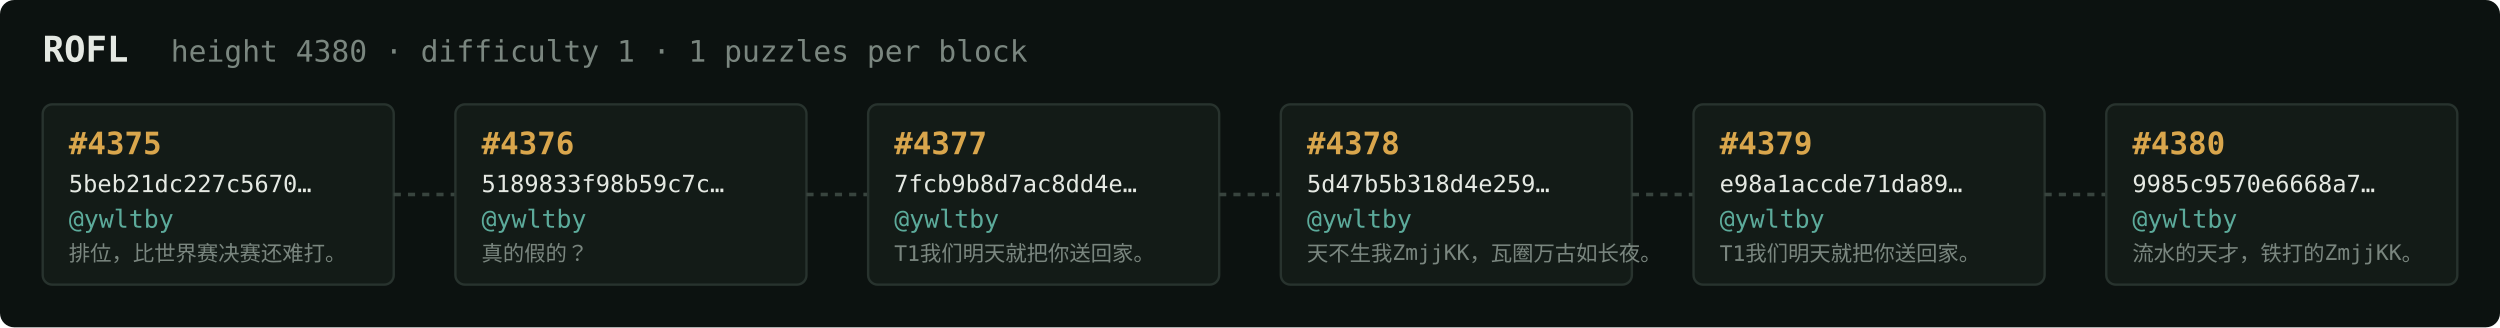
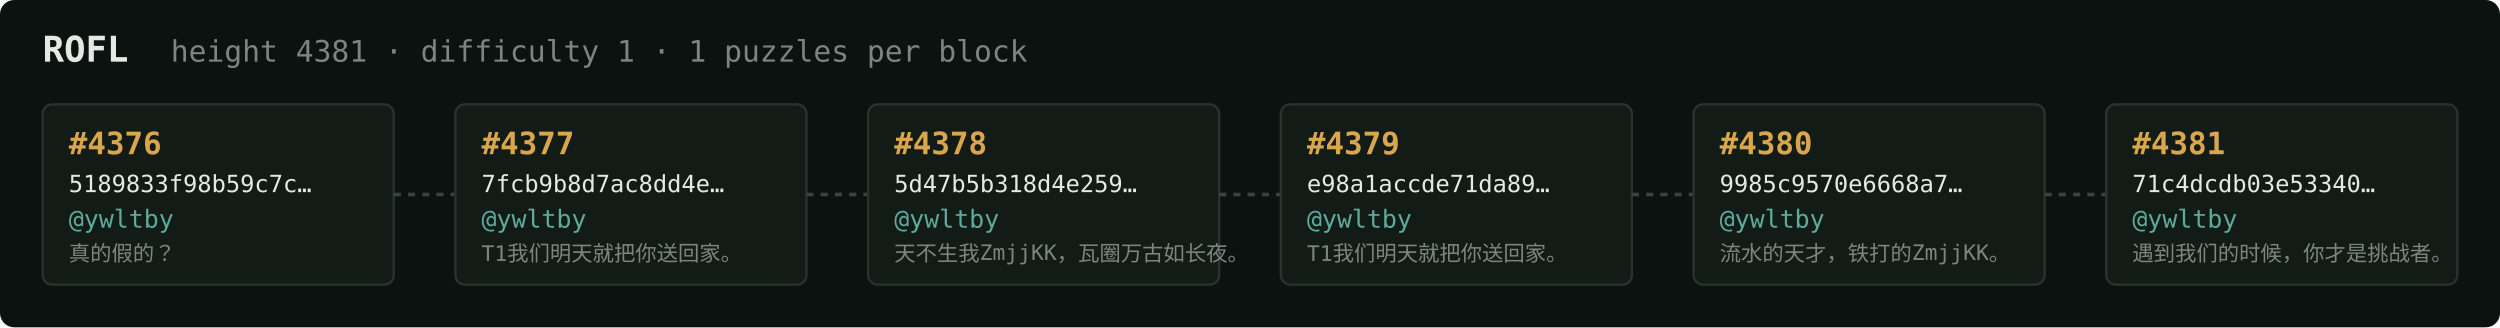
<svg xmlns="http://www.w3.org/2000/svg" width="1054" height="138" viewBox="0 0 1054 138" font-family="ui-monospace,SFMono-Regular,Menlo,monospace">
  <rect fill="#0c1210" width="1054" height="138" rx="6" />
  <text x="18" y="26" fill="#e5e9e3" font-size="15" font-weight="700">ROFL</text>
-   <text x="72" y="26" fill="#7a867f" font-size="12.5">height 4380 · difficulty 1 · 1 puzzles per block</text>
+   <text x="72" y="26" fill="#7a867f" font-size="12.5">height 4381 · difficulty 1 · 1 puzzles per block</text>
  <rect x="18" y="44" width="148" height="76" rx="4" fill="#131b17" stroke="#28332e" stroke-width="1" />
-   <text x="29" y="65" fill="#d9a64c" font-size="13" font-weight="700">#4375</text>
-   <text x="29" y="81" fill="#e5e9e3" font-size="10">5beb21dc227c5670…</text>
+   <text x="29" y="65" fill="#d9a64c" font-size="13" font-weight="700">#4376</text>
+   <text x="29" y="81" fill="#e5e9e3" font-size="10">5189833f98b59c7c…</text>
  <text x="29" y="96" fill="#5cab9b" font-size="10.5">@ywltby</text>
-   <text x="29" y="110" fill="#7a867f" font-size="9">排位，比世界赛决赛还难打。</text>
+   <text x="29" y="110" fill="#7a867f" font-size="9">真的假的？</text>
  <line x1="166" y1="82.0" x2="192" y2="82.0" stroke="#38443e" stroke-width="1.5" stroke-dasharray="3 3" />
  <rect x="192" y="44" width="148" height="76" rx="4" fill="#131b17" stroke="#28332e" stroke-width="1" />
-   <text x="203" y="65" fill="#d9a64c" font-size="13" font-weight="700">#4376</text>
-   <text x="203" y="81" fill="#e5e9e3" font-size="10">5189833f98b59c7c…</text>
+   <text x="203" y="65" fill="#d9a64c" font-size="13" font-weight="700">#4377</text>
+   <text x="203" y="81" fill="#e5e9e3" font-size="10">7fcb9b8d7ac8dd4e…</text>
  <text x="203" y="96" fill="#5cab9b" font-size="10.5">@ywltby</text>
-   <text x="203" y="110" fill="#7a867f" font-size="9">真的假的？</text>
+   <text x="203" y="110" fill="#7a867f" font-size="9">T1我们明天就把你送回家。</text>
  <line x1="340" y1="82.0" x2="366" y2="82.0" stroke="#38443e" stroke-width="1.5" stroke-dasharray="3 3" />
  <rect x="366" y="44" width="148" height="76" rx="4" fill="#131b17" stroke="#28332e" stroke-width="1" />
-   <text x="377" y="65" fill="#d9a64c" font-size="13" font-weight="700">#4377</text>
-   <text x="377" y="81" fill="#e5e9e3" font-size="10">7fcb9b8d7ac8dd4e…</text>
+   <text x="377" y="65" fill="#d9a64c" font-size="13" font-weight="700">#4378</text>
+   <text x="377" y="81" fill="#e5e9e3" font-size="10">5d47b5b318d4e259…</text>
  <text x="377" y="96" fill="#5cab9b" font-size="10.5">@ywltby</text>
-   <text x="377" y="110" fill="#7a867f" font-size="9">T1我们明天就把你送回家。</text>
+   <text x="377" y="110" fill="#7a867f" font-size="9">天不生我ZmjjKK，瓦圈万古如长夜。</text>
  <line x1="514" y1="82.0" x2="540" y2="82.0" stroke="#38443e" stroke-width="1.5" stroke-dasharray="3 3" />
  <rect x="540" y="44" width="148" height="76" rx="4" fill="#131b17" stroke="#28332e" stroke-width="1" />
-   <text x="551" y="65" fill="#d9a64c" font-size="13" font-weight="700">#4378</text>
-   <text x="551" y="81" fill="#e5e9e3" font-size="10">5d47b5b318d4e259…</text>
+   <text x="551" y="65" fill="#d9a64c" font-size="13" font-weight="700">#4379</text>
+   <text x="551" y="81" fill="#e5e9e3" font-size="10">e98a1accde71da89…</text>
  <text x="551" y="96" fill="#5cab9b" font-size="10.5">@ywltby</text>
-   <text x="551" y="110" fill="#7a867f" font-size="9">天不生我ZmjjKK，瓦圈万古如长夜。</text>
+   <text x="551" y="110" fill="#7a867f" font-size="9">T1我们明天就把你送回家。</text>
  <line x1="688" y1="82.0" x2="714" y2="82.0" stroke="#38443e" stroke-width="1.5" stroke-dasharray="3 3" />
  <rect x="714" y="44" width="148" height="76" rx="4" fill="#131b17" stroke="#28332e" stroke-width="1" />
-   <text x="725" y="65" fill="#d9a64c" font-size="13" font-weight="700">#4379</text>
-   <text x="725" y="81" fill="#e5e9e3" font-size="10">e98a1accde71da89…</text>
+   <text x="725" y="65" fill="#d9a64c" font-size="13" font-weight="700">#4380</text>
+   <text x="725" y="81" fill="#e5e9e3" font-size="10">9985c9570e6668a7…</text>
  <text x="725" y="96" fill="#5cab9b" font-size="10.5">@ywltby</text>
-   <text x="725" y="110" fill="#7a867f" font-size="9">T1我们明天就把你送回家。</text>
+   <text x="725" y="110" fill="#7a867f" font-size="9">流水的天才，铁打的ZmjjKK。</text>
  <line x1="862" y1="82.0" x2="888" y2="82.0" stroke="#38443e" stroke-width="1.5" stroke-dasharray="3 3" />
  <rect x="888" y="44" width="148" height="76" rx="4" fill="#131b17" stroke="#28332e" stroke-width="1" />
-   <text x="899" y="65" fill="#d9a64c" font-size="13" font-weight="700">#4380</text>
-   <text x="899" y="81" fill="#e5e9e3" font-size="10">9985c9570e6668a7…</text>
+   <text x="899" y="65" fill="#d9a64c" font-size="13" font-weight="700">#4381</text>
+   <text x="899" y="81" fill="#e5e9e3" font-size="10">71c4dcdb03e53340…</text>
  <text x="899" y="96" fill="#5cab9b" font-size="10.5">@ywltby</text>
-   <text x="899" y="110" fill="#7a867f" font-size="9">流水的天才，铁打的ZmjjKK。</text>
+   <text x="899" y="110" fill="#7a867f" font-size="9">遇到我们的时候，你才是挑战者。</text>
</svg>
